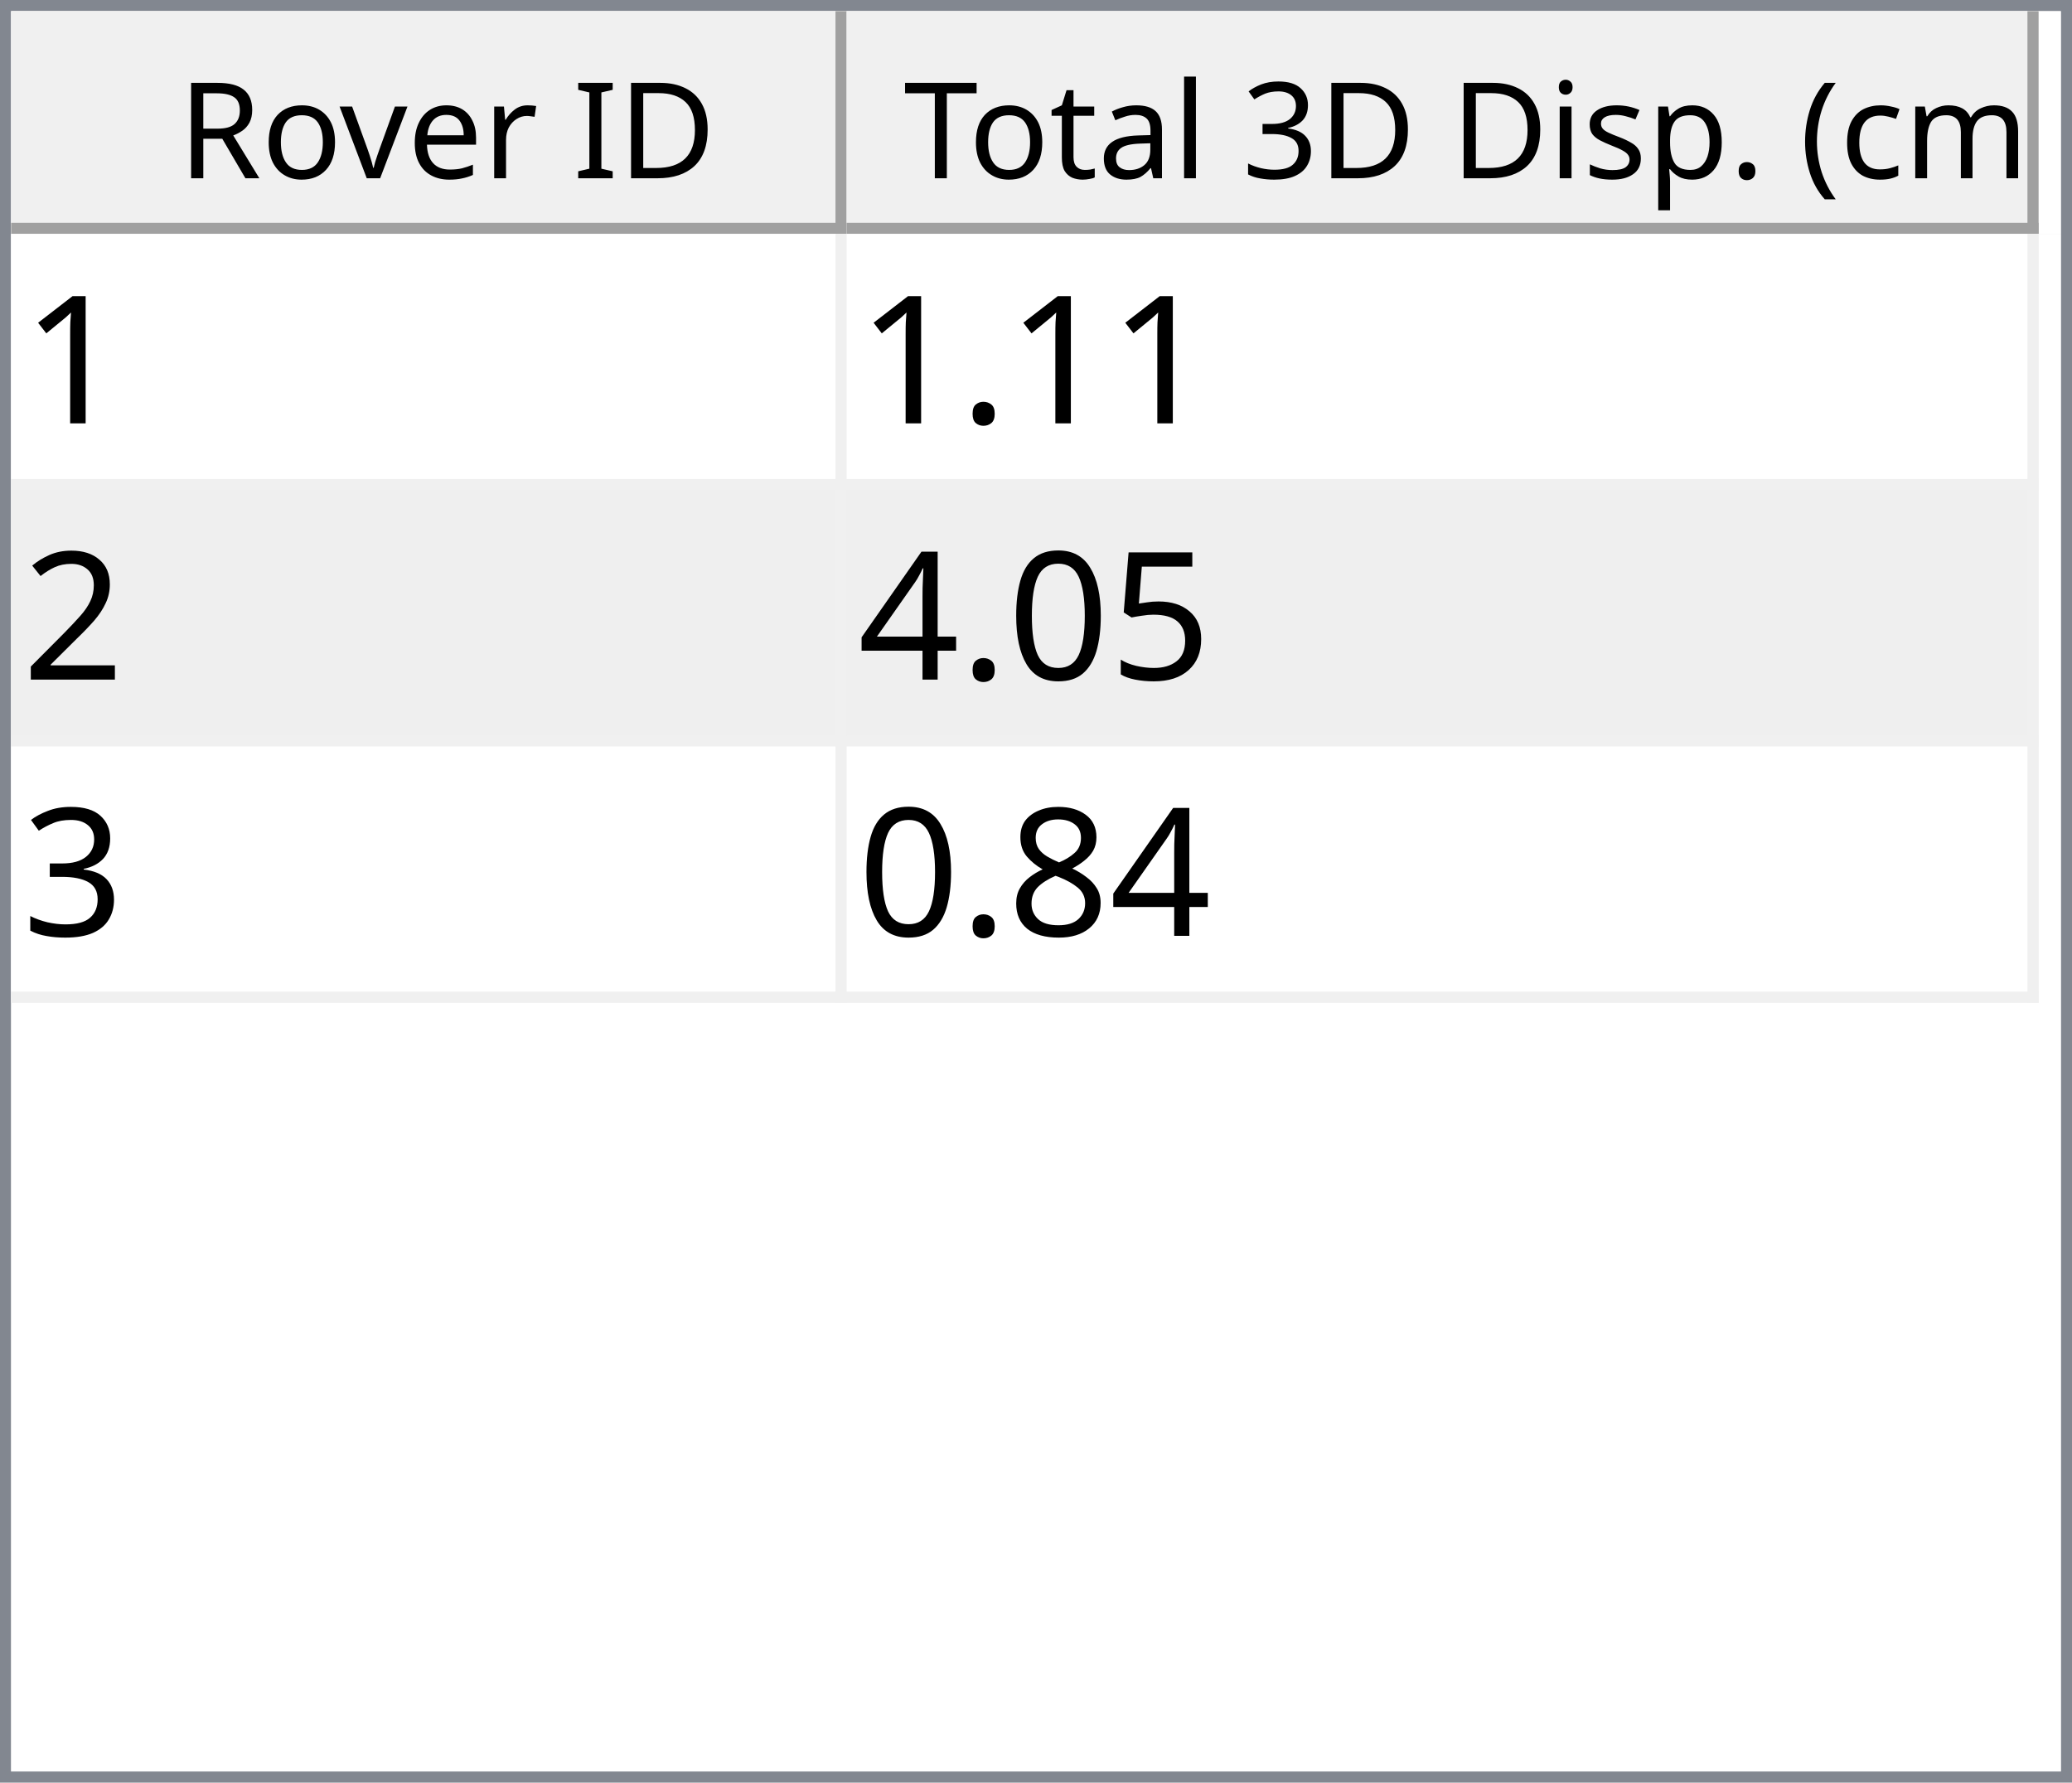
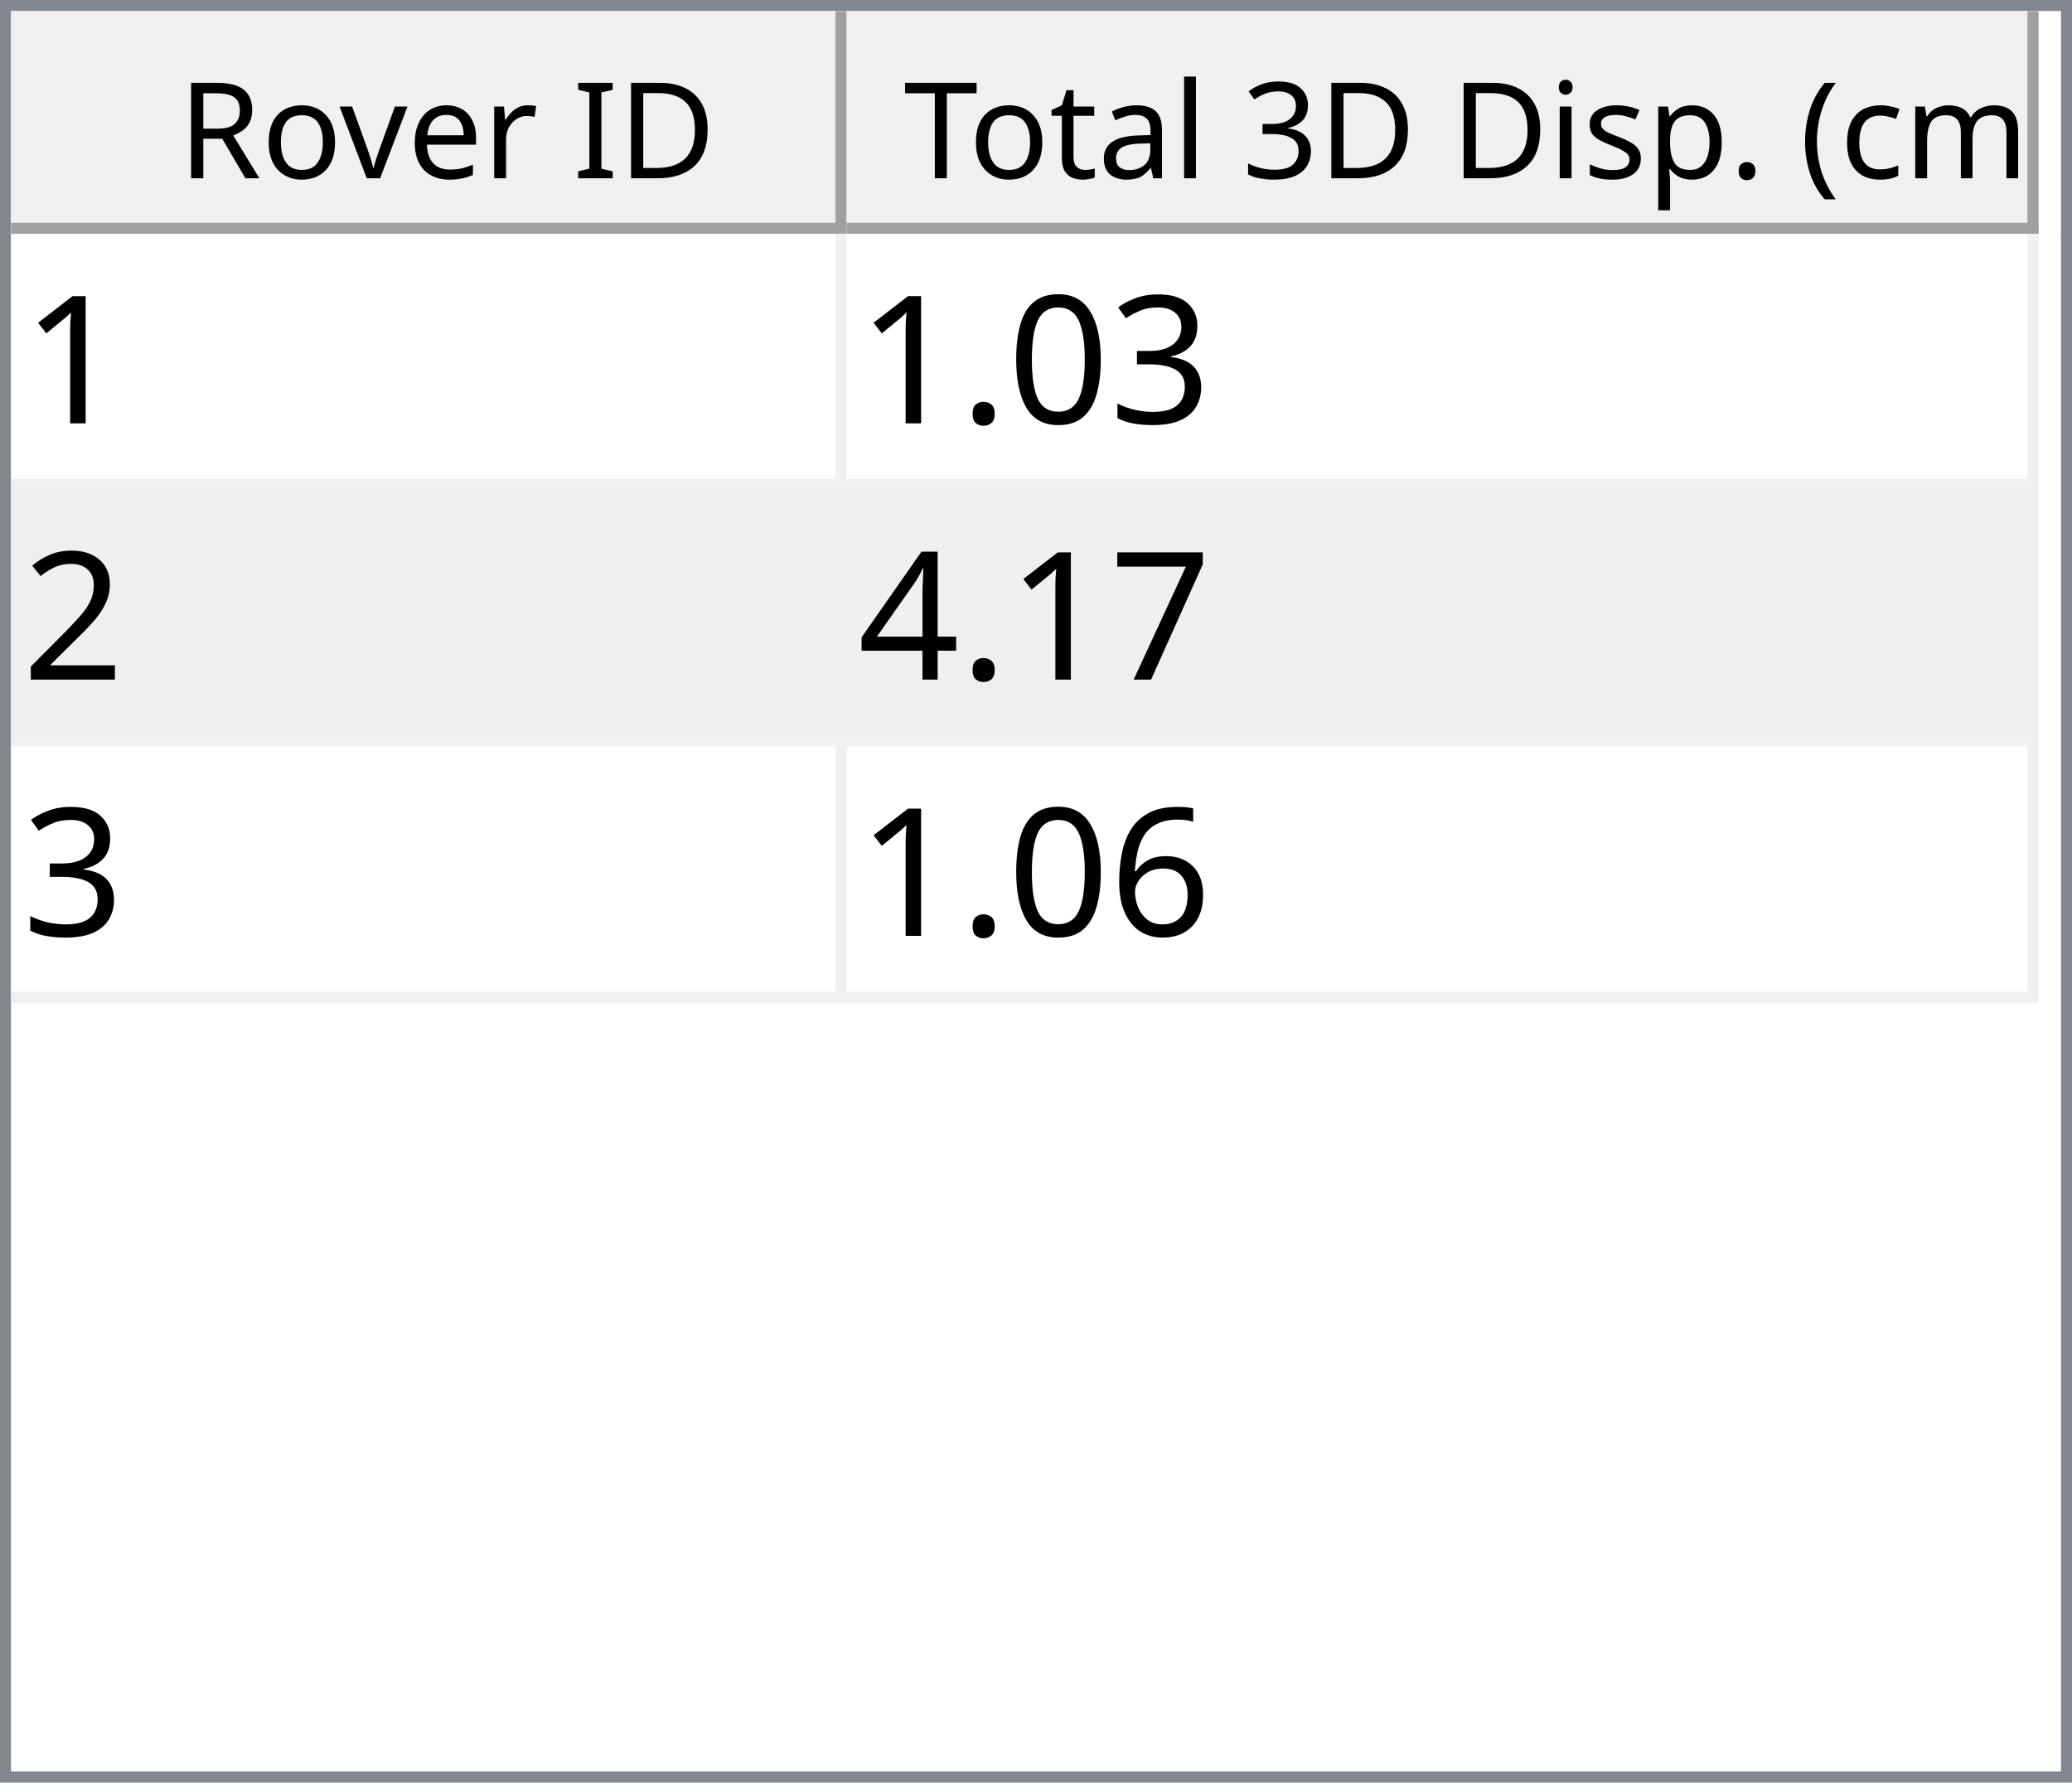
<svg xmlns="http://www.w3.org/2000/svg" style="fill-opacity:1; color-rendering:auto; color-interpolation:auto; text-rendering:auto; stroke:black; stroke-linecap:square; stroke-miterlimit:10; shape-rendering:auto; stroke-opacity:1; fill:black; stroke-dasharray:none; font-weight:normal; stroke-width:1; font-family:'Dialog'; font-style:normal; stroke-linejoin:miter; font-size:12px; stroke-dashoffset:0; image-rendering:auto;" width="186" height="160">
  <defs id="genericDefs" />
  <g>
    <defs id="defs1">
      <clipPath clipPathUnits="userSpaceOnUse" id="clipPath1">
        <path d="M0 0 L186 0 L186 160 L0 160 L0 0 Z" />
      </clipPath>
      <clipPath clipPathUnits="userSpaceOnUse" id="clipPath2">
        <path d="M0 0 L0 160 L186 160 L186 0 Z" />
      </clipPath>
      <clipPath clipPathUnits="userSpaceOnUse" id="clipPath3">
        <path d="M0 0 L0 20 L184 20 L184 0 Z" />
      </clipPath>
      <clipPath clipPathUnits="userSpaceOnUse" id="clipPath4">
        <path d="M0 0 L0 20 L75 20 L75 0 Z" />
      </clipPath>
      <clipPath clipPathUnits="userSpaceOnUse" id="clipPath5">
        <path d="M1 1 L1 19 L74 19 L74 1 Z" />
      </clipPath>
      <clipPath clipPathUnits="userSpaceOnUse" id="clipPath6">
        <path d="M0 0 L0 18 L73 18 L73 0 Z" />
      </clipPath>
      <clipPath clipPathUnits="userSpaceOnUse" id="clipPath7">
        <path d="M-0.5 -0.5 L-0.5 19.5 L74.5 19.5 L74.5 -0.5 Z" />
      </clipPath>
      <clipPath clipPathUnits="userSpaceOnUse" id="clipPath8">
        <path d="M0 0 L0 20 L107 20 L107 0 Z" />
      </clipPath>
      <clipPath clipPathUnits="userSpaceOnUse" id="clipPath9">
        <path d="M1 1 L1 19 L106 19 L106 1 Z" />
      </clipPath>
      <clipPath clipPathUnits="userSpaceOnUse" id="clipPath10">
        <path d="M0 0 L0 18 L105 18 L105 0 Z" />
      </clipPath>
      <clipPath clipPathUnits="userSpaceOnUse" id="clipPath11">
        <path d="M-0.5 -0.5 L-0.5 19.5 L106.5 19.5 L106.5 -0.5 Z" />
      </clipPath>
      <clipPath clipPathUnits="userSpaceOnUse" id="clipPath12">
        <path d="M0 0 L0 138 L184 138 L184 0 Z" />
      </clipPath>
      <clipPath clipPathUnits="userSpaceOnUse" id="clipPath13">
        <path d="M0 0 L0 69 L182 69 L182 0 Z" />
      </clipPath>
      <clipPath clipPathUnits="userSpaceOnUse" id="clipPath14">
        <path d="M-0.5 -0.5 L-0.5 68.5 L181.5 68.5 L181.5 -0.5 Z" />
      </clipPath>
      <clipPath clipPathUnits="userSpaceOnUse" id="clipPath15">
        <path d="M0 0 L0 22 L74 22 L74 0 Z" />
      </clipPath>
      <clipPath clipPathUnits="userSpaceOnUse" id="clipPath16">
        <path d="M0 0 L0 22 L106 22 L106 0 Z" />
      </clipPath>
      <font horiz-adv-x="64.551" id="font1">
        <font-face ascent="107.91" descent="25.098" units-per-em="100" style="font-style:normal; font-family:Segoe UI; font-weight:normal;" />
        <missing-glyph horiz-adv-x="64.551" d="M8.109 0 L8.109 68.266 L56.453 68.266 L56.453 0 L8.109 0 ZM15.328 7.234 L49.219 7.234 L49.219 61.031 L15.328 61.031 L15.328 7.234 Z" />
        <glyph unicode="D" horiz-adv-x="70.117" d="M9.188 0 L9.188 70.016 L28.516 70.016 Q65.531 70.016 65.531 35.891 Q65.531 19.672 55.25 9.836 Q44.969 0 27.734 0 L9.188 0 ZM17.391 62.594 L17.391 7.422 L27.828 7.422 Q41.609 7.422 49.273 14.797 Q56.938 22.172 56.938 35.688 Q56.938 62.594 28.328 62.594 L17.391 62.594 Z" />
        <glyph unicode="I" horiz-adv-x="26.611" d="M17.391 0 L9.188 0 L9.188 70.016 L17.391 70.016 L17.391 0 Z" />
        <glyph unicode=" " horiz-adv-x="27.393" d="" />
        <glyph unicode="r" horiz-adv-x="34.766" d="M34.188 41.891 Q32.078 43.5 28.125 43.5 Q23 43.5 19.555 38.672 Q16.109 33.844 16.109 25.484 L16.109 0 L8.109 0 L8.109 50 L16.109 50 L16.109 39.703 L16.312 39.703 Q18.016 44.969 21.531 47.922 Q25.047 50.875 29.391 50.875 Q32.516 50.875 34.188 50.203 L34.188 41.891 Z" />
        <glyph unicode="e" horiz-adv-x="52.295" d="M48.297 23 L12.984 23 Q13.188 14.656 17.484 10.109 Q21.781 5.562 29.297 5.562 Q37.75 5.562 44.828 11.141 L44.828 3.609 Q38.234 -1.172 27.391 -1.172 Q16.797 -1.172 10.742 5.641 Q4.688 12.453 4.688 24.812 Q4.688 36.469 11.305 43.82 Q17.922 51.172 27.734 51.172 Q37.547 51.172 42.922 44.828 Q48.297 38.484 48.297 27.203 L48.297 23 ZM40.094 29.781 Q40.047 36.719 36.75 40.578 Q33.453 44.438 27.594 44.438 Q21.922 44.438 17.969 40.383 Q14.016 36.328 13.094 29.781 L40.094 29.781 Z" />
        <glyph unicode="v" horiz-adv-x="47.9" d="M47.406 50 L27.484 0 L19.625 0 L0.688 50 L9.469 50 L22.172 13.672 Q23.578 9.672 23.922 6.688 L24.125 6.688 Q24.609 10.453 25.688 13.484 L38.969 50 L47.406 50 Z" />
        <glyph unicode="o" horiz-adv-x="58.594" d="M29 -1.172 Q17.922 -1.172 11.305 5.836 Q4.688 12.844 4.688 24.422 Q4.688 37.016 11.57 44.094 Q18.453 51.172 30.172 51.172 Q41.359 51.172 47.633 44.289 Q53.906 37.406 53.906 25.203 Q53.906 13.234 47.141 6.031 Q40.375 -1.172 29 -1.172 ZM29.594 44.438 Q21.875 44.438 17.383 39.188 Q12.891 33.938 12.891 24.703 Q12.891 15.828 17.43 10.695 Q21.969 5.562 29.594 5.562 Q37.359 5.562 41.531 10.594 Q45.703 15.625 45.703 24.906 Q45.703 34.281 41.531 39.359 Q37.359 44.438 29.594 44.438 Z" />
        <glyph unicode="R" horiz-adv-x="59.814" d="M59.375 0 L49.609 0 L37.891 19.625 Q36.281 22.359 34.766 24.289 Q33.25 26.219 31.664 27.438 Q30.078 28.656 28.25 29.219 Q26.422 29.781 24.125 29.781 L17.391 29.781 L17.391 0 L9.188 0 L9.188 70.016 L30.078 70.016 Q34.672 70.016 38.555 68.867 Q42.438 67.719 45.289 65.375 Q48.141 63.031 49.758 59.547 Q51.375 56.062 51.375 51.375 Q51.375 47.703 50.273 44.656 Q49.172 41.609 47.148 39.211 Q45.125 36.812 42.266 35.133 Q39.406 33.453 35.844 32.516 L35.844 32.328 Q37.594 31.547 38.891 30.547 Q40.188 29.547 41.359 28.18 Q42.531 26.812 43.68 25.078 Q44.828 23.344 46.234 21.047 L59.375 0 ZM17.391 62.594 L17.391 37.203 L28.516 37.203 Q31.594 37.203 34.203 38.133 Q36.812 39.062 38.719 40.797 Q40.625 42.531 41.703 45.047 Q42.781 47.562 42.781 50.688 Q42.781 56.297 39.141 59.445 Q35.5 62.594 28.609 62.594 L17.391 62.594 Z" />
        <glyph unicode=")" horiz-adv-x="30.176" d="M8.297 -15.922 L1.172 -15.922 Q16.406 2.344 16.406 26.812 Q16.406 51.469 1.078 70.016 L8.297 70.016 Q23.531 52.156 23.531 26.703 Q23.531 1.375 8.297 -15.922 Z" />
        <glyph unicode="m" horiz-adv-x="86.133" d="M79.109 0 L71.094 0 L71.094 28.719 Q71.094 37.016 68.531 40.727 Q65.969 44.438 59.906 44.438 Q54.781 44.438 51.195 39.75 Q47.609 35.062 47.609 28.516 L47.609 0 L39.594 0 L39.594 29.688 Q39.594 44.438 28.219 44.438 Q22.953 44.438 19.531 40.016 Q16.109 35.594 16.109 28.516 L16.109 0 L8.109 0 L8.109 50 L16.109 50 L16.109 42.094 L16.312 42.094 Q21.625 51.172 31.844 51.172 Q36.969 51.172 40.773 48.312 Q44.578 45.453 46 40.828 Q51.562 51.172 62.594 51.172 Q79.109 51.172 79.109 30.812 L79.109 0 Z" />
        <glyph unicode="c" horiz-adv-x="46.191" d="M42.188 2.297 Q36.422 -1.172 28.516 -1.172 Q17.828 -1.172 11.258 5.789 Q4.688 12.75 4.688 23.828 Q4.688 36.188 11.766 43.68 Q18.844 51.172 30.672 51.172 Q37.25 51.172 42.281 48.734 L42.281 40.531 Q36.719 44.438 30.375 44.438 Q22.703 44.438 17.797 38.945 Q12.891 33.453 12.891 24.516 Q12.891 15.719 17.508 10.641 Q22.125 5.562 29.891 5.562 Q36.422 5.562 42.188 9.906 L42.188 2.297 Z" />
        <glyph unicode="(" horiz-adv-x="30.176" d="M29.109 -15.922 L21.969 -15.922 Q6.844 1.375 6.844 26.703 Q6.844 52.156 21.969 70.016 L29.203 70.016 Q13.875 51.469 13.875 26.812 Q13.875 2.344 29.109 -15.922 Z" />
        <glyph unicode="." horiz-adv-x="21.68" d="M10.891 -1.078 Q8.641 -1.078 7.055 0.539 Q5.469 2.156 5.469 4.391 Q5.469 6.641 7.055 8.273 Q8.641 9.906 10.891 9.906 Q13.188 9.906 14.797 8.273 Q16.406 6.641 16.406 4.391 Q16.406 2.156 14.797 0.539 Q13.188 -1.078 10.891 -1.078 Z" />
        <glyph unicode="p" horiz-adv-x="58.789" d="M16.312 7.234 L16.109 7.234 L16.109 -23 L8.109 -23 L8.109 50 L16.109 50 L16.109 41.219 L16.312 41.219 Q22.219 51.172 33.594 51.172 Q43.266 51.172 48.688 44.461 Q54.109 37.75 54.109 26.469 Q54.109 13.922 48 6.375 Q41.891 -1.172 31.297 -1.172 Q21.578 -1.172 16.312 7.234 ZM16.109 27.391 L16.109 20.406 Q16.109 14.203 20.141 9.883 Q24.172 5.562 30.375 5.562 Q37.641 5.562 41.773 11.133 Q45.906 16.703 45.906 26.609 Q45.906 34.969 42.047 39.703 Q38.188 44.438 31.594 44.438 Q24.609 44.438 20.359 39.578 Q16.109 34.719 16.109 27.391 Z" />
        <glyph unicode="s" horiz-adv-x="42.432" d="M5.078 1.812 L5.078 10.406 Q11.625 5.562 19.484 5.562 Q30.031 5.562 30.031 12.594 Q30.031 14.594 29.125 15.992 Q28.219 17.391 26.68 18.461 Q25.141 19.531 23.07 20.383 Q21 21.234 18.609 22.172 Q15.281 23.484 12.766 24.828 Q10.25 26.172 8.57 27.859 Q6.891 29.547 6.031 31.695 Q5.172 33.844 5.172 36.719 Q5.172 40.234 6.789 42.945 Q8.406 45.656 11.086 47.484 Q13.766 49.312 17.211 50.242 Q20.656 51.172 24.312 51.172 Q30.812 51.172 35.938 48.922 L35.938 40.828 Q30.422 44.438 23.25 44.438 Q21 44.438 19.195 43.922 Q17.391 43.406 16.094 42.477 Q14.797 41.547 14.086 40.258 Q13.375 38.969 13.375 37.406 Q13.375 35.453 14.086 34.133 Q14.797 32.812 16.164 31.789 Q17.531 30.766 19.484 29.938 Q21.438 29.109 23.922 28.125 Q27.25 26.859 29.883 25.516 Q32.516 24.172 34.375 22.484 Q36.234 20.797 37.234 18.602 Q38.234 16.406 38.234 13.375 Q38.234 9.672 36.602 6.938 Q34.969 4.203 32.234 2.398 Q29.5 0.594 25.93 -0.289 Q22.359 -1.172 18.453 -1.172 Q10.75 -1.172 5.078 1.812 Z" />
        <glyph unicode="i" horiz-adv-x="24.219" d="M12.203 62.703 Q10.062 62.703 8.547 64.164 Q7.031 65.625 7.031 67.875 Q7.031 70.125 8.547 71.609 Q10.062 73.094 12.203 73.094 Q14.406 73.094 15.945 71.609 Q17.484 70.125 17.484 67.875 Q17.484 65.719 15.945 64.211 Q14.406 62.703 12.203 62.703 ZM16.109 0 L8.109 0 L8.109 50 L16.109 50 L16.109 0 Z" />
        <glyph unicode="3" horiz-adv-x="53.906" d="M46.531 19.828 Q46.531 15.094 44.75 11.211 Q42.969 7.328 39.719 4.57 Q36.469 1.812 31.93 0.297 Q27.391 -1.219 21.922 -1.219 Q11.922 -1.219 6 2.594 L6 11.188 Q13.094 5.609 22.219 5.609 Q25.875 5.609 28.828 6.539 Q31.781 7.469 33.906 9.227 Q36.031 10.984 37.18 13.477 Q38.328 15.969 38.328 19.094 Q38.328 32.812 18.797 32.812 L12.984 32.812 L12.984 39.594 L18.5 39.594 Q35.797 39.594 35.797 52.484 Q35.797 64.406 22.609 64.406 Q15.188 64.406 8.688 59.422 L8.688 67.188 Q15.375 71.188 24.609 71.188 Q29 71.188 32.57 69.969 Q36.141 68.75 38.68 66.555 Q41.219 64.359 42.609 61.281 Q44 58.203 44 54.5 Q44 40.672 30.031 36.719 L30.031 36.531 Q33.594 36.141 36.625 34.797 Q39.656 33.453 41.852 31.305 Q44.047 29.156 45.289 26.25 Q46.531 23.344 46.531 19.828 Z" />
        <glyph unicode="l" horiz-adv-x="24.219" d="M16.109 0 L8.109 0 L8.109 74.031 L16.109 74.031 L16.109 0 Z" />
        <glyph unicode="a" horiz-adv-x="50.879" d="M43.891 0 L35.891 0 L35.891 7.812 L35.688 7.812 Q30.469 -1.172 20.312 -1.172 Q12.844 -1.172 8.617 2.781 Q4.391 6.734 4.391 13.281 Q4.391 27.297 20.906 29.594 L35.891 31.688 Q35.891 44.438 25.594 44.438 Q16.547 44.438 9.281 38.281 L9.281 46.484 Q16.656 51.172 26.266 51.172 Q43.891 51.172 43.891 32.516 L43.891 0 ZM35.891 25.297 L23.828 23.641 Q18.266 22.859 15.43 20.875 Q12.594 18.891 12.594 13.875 Q12.594 10.203 15.211 7.883 Q17.828 5.562 22.172 5.562 Q28.125 5.562 32.008 9.742 Q35.891 13.922 35.891 20.312 L35.891 25.297 Z" />
        <glyph unicode="t" horiz-adv-x="33.887" d="M31.297 0.484 Q28.469 -1.078 23.828 -1.078 Q10.688 -1.078 10.688 13.578 L10.688 43.172 L2.094 43.172 L2.094 50 L10.688 50 L10.688 62.203 L18.703 64.797 L18.703 50 L31.297 50 L31.297 43.172 L18.703 43.172 L18.703 14.984 Q18.703 9.969 20.414 7.82 Q22.125 5.672 26.078 5.672 Q29.109 5.672 31.297 7.328 L31.297 0.484 Z" />
        <glyph unicode="T" horiz-adv-x="52.393" d="M50.594 62.594 L30.375 62.594 L30.375 0 L22.172 0 L22.172 62.594 L2 62.594 L2 70.016 L50.594 70.016 L50.594 62.594 Z" />
      </font>
      <font horiz-adv-x="75.0" id="font2">
        <font-face ascent="100.537" descent="21.973" units-per-em="100" style="font-style:normal; font-family:sans-serif; font-weight:normal;" />
        <missing-glyph horiz-adv-x="75.0" d="M12.5 0 L12.5 62.5 L62.5 62.5 L62.5 0 L12.5 0 ZM14.062 1.562 L60.938 1.562 L60.938 60.938 L14.062 60.938 L14.062 1.562 Z" />
        <glyph unicode="1" horiz-adv-x="55.615" d="M37.25 0 L28.469 0 L28.469 56 Q25.297 52.984 20.141 49.953 Q14.984 46.922 10.891 45.406 L10.891 53.906 Q18.266 57.375 23.781 62.305 Q29.297 67.234 31.594 71.875 L37.25 71.875 L37.25 0 Z" />
+         <glyph unicode="3" horiz-adv-x="55.615" d="M4.203 18.891 L12.984 20.062 Q14.5 12.594 18.141 9.297 Q21.781 6 27 6 Q33.203 6 37.477 10.297 Q41.75 14.594 41.75 20.953 Q41.75 27 37.797 30.93 Q33.844 34.859 27.734 34.859 Q25.25 34.859 21.531 33.891 L22.516 41.609 Q23.391 41.5 23.922 41.5 Q29.547 41.5 34.039 44.43 Q38.531 47.359 38.531 53.469 Q38.531 58.297 35.258 61.477 Q31.984 64.656 26.812 64.656 Q21.688 64.656 18.266 61.43 Q14.844 58.203 13.875 51.766 L5.078 53.328 Q6.688 62.156 12.398 67.016 Q18.109 71.875 26.609 71.875 Q32.469 71.875 37.398 69.359 Q42.328 66.844 44.945 62.5 Q47.562 58.156 47.562 53.266 Q47.562 48.641 45.07 44.828 Q42.578 41.016 37.703 38.766 Q44.047 37.312 47.562 32.695 Q51.078 28.078 51.078 21.141 Q51.078 11.766 44.242 5.25 Q37.406 -1.266 26.953 -1.266 Q17.531 -1.266 11.305 4.352 Q5.078 9.969 4.203 18.891 Z" />
+         <glyph unicode="0" horiz-adv-x="55.615" d="M4.156 35.297 Q4.156 48 6.766 55.742 Q9.375 63.484 14.523 67.68 Q19.672 71.875 27.484 71.875 Q33.25 71.875 37.594 69.555 Q41.938 67.234 44.773 62.867 Q47.609 58.5 49.219 52.227 Q50.828 45.953 50.828 35.297 Q50.828 22.703 48.242 14.969 Q45.656 7.234 40.508 3.008 Q35.359 -1.219 27.484 -1.219 Q17.141 -1.219 11.234 6.203 Q4.156 15.141 4.156 35.297 ZM13.188 35.297 Q13.188 17.672 17.312 11.836 Q21.438 6 27.484 6 Q33.547 6 37.672 11.859 Q41.797 17.719 41.797 35.297 Q41.797 52.984 37.672 58.789 Q33.547 64.594 27.391 64.594 Q21.344 64.594 17.719 59.469 Q13.188 52.938 13.188 35.297 Z" />
        <glyph unicode="." horiz-adv-x="27.783" d="M9.078 0 L9.078 10.016 L19.094 10.016 L19.094 0 L9.078 0 Z" />
        <glyph unicode="2" horiz-adv-x="55.615" d="M50.344 8.453 L50.344 0 L3.031 0 Q2.938 3.172 4.047 6.109 Q5.859 10.938 9.836 15.625 Q13.812 20.312 21.344 26.469 Q33.016 36.031 37.117 41.625 Q41.219 47.219 41.219 52.203 Q41.219 57.422 37.477 61.008 Q33.734 64.594 27.734 64.594 Q21.391 64.594 17.578 60.789 Q13.766 56.984 13.719 50.25 L4.688 51.172 Q5.609 61.281 11.664 66.578 Q17.719 71.875 27.938 71.875 Q38.234 71.875 44.242 66.164 Q50.25 60.453 50.25 52 Q50.25 47.703 48.492 43.555 Q46.734 39.406 42.656 34.812 Q38.578 30.219 29.109 22.219 Q21.188 15.578 18.945 13.211 Q16.703 10.844 15.234 8.453 L50.344 8.453 Z" />
-         <glyph unicode="5" horiz-adv-x="55.615" d="M4.156 18.75 L13.375 19.531 Q14.406 12.797 18.141 9.398 Q21.875 6 27.156 6 Q33.5 6 37.891 10.789 Q42.281 15.578 42.281 23.484 Q42.281 31 38.062 35.352 Q33.844 39.703 27 39.703 Q22.75 39.703 19.336 37.773 Q15.922 35.844 13.969 32.766 L5.719 33.844 L12.641 70.609 L48.25 70.609 L48.25 62.203 L19.672 62.203 L15.828 42.969 Q22.266 47.469 29.344 47.469 Q38.719 47.469 45.164 40.969 Q51.609 34.469 51.609 24.266 Q51.609 14.547 45.953 7.469 Q39.062 -1.219 27.156 -1.219 Q17.391 -1.219 11.211 4.25 Q5.031 9.719 4.156 18.75 Z" />
-         <glyph unicode="0" horiz-adv-x="55.615" d="M4.156 35.297 Q4.156 48 6.766 55.742 Q9.375 63.484 14.523 67.68 Q19.672 71.875 27.484 71.875 Q33.25 71.875 37.594 69.555 Q41.938 67.234 44.773 62.867 Q47.609 58.5 49.219 52.227 Q50.828 45.953 50.828 35.297 Q50.828 22.703 48.242 14.969 Q45.656 7.234 40.508 3.008 Q35.359 -1.219 27.484 -1.219 Q17.141 -1.219 11.234 6.203 Q4.156 15.141 4.156 35.297 ZM13.188 35.297 Q13.188 17.672 17.312 11.836 Q21.438 6 27.484 6 Q33.547 6 37.672 11.859 Q41.797 17.719 41.797 35.297 Q41.797 52.984 37.672 58.789 Q33.547 64.594 27.391 64.594 Q21.344 64.594 17.719 59.469 Q13.188 52.938 13.188 35.297 Z" />
+         <glyph unicode="7" horiz-adv-x="55.615" d="M4.734 62.203 L4.734 70.656 L51.078 70.656 L51.078 63.812 Q44.234 56.547 37.523 44.484 Q30.812 32.422 27.156 19.672 Q24.516 10.688 23.781 0 L14.75 0 Q14.891 8.453 18.062 20.414 Q21.234 32.375 27.172 43.484 Q33.109 54.594 39.797 62.203 L4.734 62.203 Z" />
        <glyph unicode="4" horiz-adv-x="55.615" d="M32.328 0 L32.328 17.141 L1.266 17.141 L1.266 25.203 L33.938 71.578 L41.109 71.578 L41.109 25.203 L50.781 25.203 L50.781 17.141 L41.109 17.141 L41.109 0 L32.328 0 ZM32.328 25.203 L32.328 57.469 L9.906 25.203 L32.328 25.203 Z" />
-         <glyph unicode="3" horiz-adv-x="55.615" d="M4.203 18.891 L12.984 20.062 Q14.5 12.594 18.141 9.297 Q21.781 6 27 6 Q33.203 6 37.477 10.297 Q41.75 14.594 41.75 20.953 Q41.75 27 37.797 30.93 Q33.844 34.859 27.734 34.859 Q25.25 34.859 21.531 33.891 L22.516 41.609 Q23.391 41.5 23.922 41.5 Q29.547 41.5 34.039 44.43 Q38.531 47.359 38.531 53.469 Q38.531 58.297 35.258 61.477 Q31.984 64.656 26.812 64.656 Q21.688 64.656 18.266 61.43 Q14.844 58.203 13.875 51.766 L5.078 53.328 Q6.688 62.156 12.398 67.016 Q18.109 71.875 26.609 71.875 Q32.469 71.875 37.398 69.359 Q42.328 66.844 44.945 62.5 Q47.562 58.156 47.562 53.266 Q47.562 48.641 45.07 44.828 Q42.578 41.016 37.703 38.766 Q44.047 37.312 47.562 32.695 Q51.078 28.078 51.078 21.141 Q51.078 11.766 44.242 5.25 Q37.406 -1.266 26.953 -1.266 Q17.531 -1.266 11.305 4.352 Q5.078 9.969 4.203 18.891 Z" />
-         <glyph unicode="8" horiz-adv-x="55.615" d="M17.672 38.812 Q12.203 40.828 9.57 44.539 Q6.938 48.25 6.938 53.422 Q6.938 61.234 12.555 66.555 Q18.172 71.875 27.484 71.875 Q36.859 71.875 42.578 66.43 Q48.297 60.984 48.297 53.172 Q48.297 48.188 45.68 44.508 Q43.062 40.828 37.75 38.812 Q44.344 36.672 47.781 31.883 Q51.219 27.094 51.219 20.453 Q51.219 11.281 44.727 5.031 Q38.234 -1.219 27.641 -1.219 Q17.047 -1.219 10.547 5.055 Q4.047 11.328 4.047 20.703 Q4.047 27.688 7.594 32.398 Q11.141 37.109 17.672 38.812 ZM15.922 53.719 Q15.922 48.641 19.195 45.414 Q22.469 42.188 27.688 42.188 Q32.766 42.188 36.016 45.383 Q39.266 48.578 39.266 53.219 Q39.266 58.062 35.914 61.359 Q32.562 64.656 27.594 64.656 Q22.562 64.656 19.242 61.43 Q15.922 58.203 15.922 53.719 ZM13.094 20.656 Q13.094 16.891 14.875 13.375 Q16.656 9.859 20.172 7.93 Q23.688 6 27.734 6 Q34.031 6 38.133 10.055 Q42.234 14.109 42.234 20.359 Q42.234 26.703 38.016 30.859 Q33.797 35.016 27.438 35.016 Q21.234 35.016 17.164 30.914 Q13.094 26.812 13.094 20.656 Z" />
+         <glyph unicode="6" horiz-adv-x="55.615" d="M49.75 54.047 L41.016 53.375 Q39.844 58.547 37.703 60.891 Q34.125 64.656 28.906 64.656 Q24.703 64.656 21.531 62.312 Q17.391 59.281 14.992 53.469 Q12.594 47.656 12.5 36.922 Q15.672 41.75 20.266 44.094 Q24.859 46.438 29.891 46.438 Q38.672 46.438 44.852 39.969 Q51.031 33.5 51.031 23.25 Q51.031 16.5 48.125 10.719 Q45.219 4.938 40.141 1.859 Q35.062 -1.219 28.609 -1.219 Q17.625 -1.219 10.695 6.859 Q3.766 14.938 3.766 33.5 Q3.766 54.25 11.422 63.672 Q18.109 71.875 29.438 71.875 Q37.891 71.875 43.289 67.141 Q48.688 62.406 49.75 54.047 ZM13.875 23.188 Q13.875 18.656 15.797 14.508 Q17.719 10.359 21.188 8.18 Q24.656 6 28.469 6 Q34.031 6 38.039 10.492 Q42.047 14.984 42.047 22.703 Q42.047 30.125 38.086 34.398 Q34.125 38.672 28.125 38.672 Q22.172 38.672 18.023 34.398 Q13.875 30.125 13.875 23.188 Z" />
      </font>
    </defs>
    <g style="fill:white; stroke:white;">
      <rect x="0" y="0" width="186" style="clip-path:url(#clipPath1); stroke:none;" height="160" />
    </g>
    <g style="fill:white; text-rendering:optimizeSpeed; color-rendering:optimizeSpeed; image-rendering:optimizeSpeed; shape-rendering:crispEdges; stroke:white; color-interpolation:sRGB;">
      <rect x="0" width="186" height="160" y="0" style="stroke:none;" />
      <path style="stroke:none;" d="M0 160 L186 160 L186 0 L0 0 Z" />
    </g>
    <g style="fill:rgb(240,240,240); font-family:'Segoe UI'; stroke:rgb(240,240,240);">
      <rect x="0" y="0" width="186" style="clip-path:url(#clipPath2); stroke:none;" height="160" />
    </g>
    <g style="fill:rgb(130,135,144); font-family:'Segoe UI'; stroke:rgb(130,135,144);">
      <path d="M0 0 L186 0 L186 160 L0 160 L0 0 ZM1 1 L185 1 L185 159 L1 159 L1 1 Z" style="fill-rule:evenodd; clip-path:url(#clipPath2); stroke:none;" />
    </g>
    <g style="fill:white; font-family:'Segoe UI'; stroke:white;" transform="translate(1,1)">
      <rect x="0" y="0" width="184" style="clip-path:url(#clipPath3); stroke:none;" height="20" />
    </g>
    <g style="fill:rgb(240,240,240); font-family:'Segoe UI'; stroke:rgb(240,240,240);" transform="translate(1,1)">
      <rect x="0" y="0" width="75" style="clip-path:url(#clipPath4); stroke:none;" height="20" />
    </g>
    <g style="font-family:'Segoe UI';" transform="translate(2,2)">
      <text x="14" xml:space="preserve" y="14" style="clip-path:url(#clipPath6); stroke:none;">Rover ID</text>
    </g>
    <g style="fill:rgb(160,160,160); font-family:'Segoe UI'; stroke:rgb(160,160,160); stroke-linejoin:bevel;" transform="translate(1.5,1.5)">
      <line x1="74" x2="74" y1="0" style="fill:none; clip-path:url(#clipPath7);" y2="19" />
    </g>
    <g style="fill:rgb(160,160,160); font-family:'Segoe UI'; stroke:rgb(160,160,160); stroke-linejoin:bevel;" transform="matrix(1,0,0,1,1,1) translate(0.5,0.5)">
      <line x1="0" x2="74" y1="19" style="fill:none; clip-path:url(#clipPath7);" y2="19" />
    </g>
    <g style="fill:rgb(240,240,240); font-family:'Segoe UI'; stroke:rgb(240,240,240);" transform="translate(76,1)">
      <rect x="0" y="0" width="107" style="clip-path:url(#clipPath8); stroke:none;" height="20" />
    </g>
    <g style="font-family:'Segoe UI';" transform="translate(77,2)">
      <text x="1" xml:space="preserve" y="14" style="clip-path:url(#clipPath10); stroke:none;"> Total 3D Disp. (cm)</text>
    </g>
    <g style="fill:rgb(160,160,160); font-family:'Segoe UI'; stroke:rgb(160,160,160); stroke-linejoin:bevel;" transform="translate(76.5,1.5)">
      <line x1="106" x2="106" y1="0" style="fill:none; clip-path:url(#clipPath11);" y2="19" />
    </g>
    <g style="fill:rgb(160,160,160); font-family:'Segoe UI'; stroke:rgb(160,160,160); stroke-linejoin:bevel;" transform="matrix(1,0,0,1,76,1) translate(0.5,0.5)">
      <line x1="0" x2="106" y1="19" style="fill:none; clip-path:url(#clipPath11);" y2="19" />
    </g>
    <g style="fill:white; font-family:'Segoe UI'; stroke:white;" transform="translate(1,21)">
      <rect x="0" y="0" width="184" style="clip-path:url(#clipPath12); stroke:none;" height="138" />
    </g>
    <g style="fill:rgb(240,240,240); font-size:16px; font-family:sans-serif; stroke:rgb(240,240,240);" transform="translate(1,21)">
      <rect x="0" y="0" width="182" style="clip-path:url(#clipPath13); stroke:none;" height="69" />
      <line transform="translate(0.5,0.5)" x1="0" x2="181" y1="22" style="clip-path:url(#clipPath14); fill:none; stroke-linejoin:bevel;" y2="22" />
    </g>
    <g transform="matrix(1,0,0,1,1,21) translate(0.5,0.5)" style="fill:rgb(240,240,240); font-size:16px; font-family:sans-serif; stroke:rgb(240,240,240); stroke-linejoin:bevel;">
      <line x1="0" x2="181" y1="45" style="fill:none; clip-path:url(#clipPath14);" y2="45" />
    </g>
    <g transform="matrix(1,0,0,1,1,21) translate(0.5,0.5)" style="fill:rgb(240,240,240); font-size:16px; font-family:sans-serif; stroke:rgb(240,240,240); stroke-linejoin:bevel;">
      <line x1="0" x2="181" y1="68" style="fill:none; clip-path:url(#clipPath14);" y2="68" />
    </g>
    <g transform="matrix(1,0,0,1,1,21) translate(0.5,0.5)" style="fill:rgb(240,240,240); font-size:16px; font-family:sans-serif; stroke:rgb(240,240,240); stroke-linejoin:bevel;">
      <line x1="74" x2="74" y1="0" style="fill:none; clip-path:url(#clipPath14);" y2="68" />
    </g>
    <g transform="matrix(1,0,0,1,1,21) translate(0.5,0.5)" style="fill:rgb(240,240,240); font-size:16px; font-family:sans-serif; stroke:rgb(240,240,240); stroke-linejoin:bevel;">
      <line x1="181" x2="181" y1="0" style="fill:none; clip-path:url(#clipPath14);" y2="68" />
    </g>
    <g style="fill:white; font-size:16px; font-family:sans-serif; stroke:white;" transform="matrix(1,0,0,1,1,21)">
      <rect x="0" y="0" width="74" style="clip-path:url(#clipPath15); stroke:none;" height="22" />
      <text x="1" y="17" style="fill:black; clip-path:url(#clipPath15); stroke:none;" xml:space="preserve">1</text>
    </g>
    <g style="fill:white; font-size:16px; font-family:sans-serif; stroke:white;" transform="matrix(1,0,0,1,1,21) translate(75,0)">
      <rect x="0" y="0" width="106" style="clip-path:url(#clipPath16); stroke:none;" height="22" />
-       <text x="1" y="17" style="fill:black; clip-path:url(#clipPath16); stroke:none;" xml:space="preserve">1.11</text>
+       <text x="1" y="17" style="fill:black; clip-path:url(#clipPath16); stroke:none;" xml:space="preserve">1.03</text>
    </g>
    <g style="fill:rgb(239,239,239); font-size:16px; font-family:sans-serif; stroke:rgb(239,239,239);" transform="matrix(1,0,0,1,1,21) translate(0,23)">
      <rect x="0" y="0" width="74" style="clip-path:url(#clipPath15); stroke:none;" height="22" />
      <text x="1" y="17" style="fill:black; clip-path:url(#clipPath15); stroke:none;" xml:space="preserve">2</text>
    </g>
    <g style="fill:rgb(239,239,239); font-size:16px; font-family:sans-serif; stroke:rgb(239,239,239);" transform="matrix(1,0,0,1,1,21) translate(75,23)">
      <rect x="0" y="0" width="106" style="clip-path:url(#clipPath16); stroke:none;" height="22" />
-       <text x="1" y="17" style="fill:black; clip-path:url(#clipPath16); stroke:none;" xml:space="preserve">4.05</text>
+       <text x="1" y="17" style="fill:black; clip-path:url(#clipPath16); stroke:none;" xml:space="preserve">4.17</text>
    </g>
    <g style="fill:white; font-size:16px; font-family:sans-serif; stroke:white;" transform="matrix(1,0,0,1,1,21) translate(0,46)">
      <rect x="0" y="0" width="74" style="clip-path:url(#clipPath15); stroke:none;" height="22" />
      <text x="1" y="17" style="fill:black; clip-path:url(#clipPath15); stroke:none;" xml:space="preserve">3</text>
    </g>
    <g style="fill:white; font-size:16px; font-family:sans-serif; stroke:white;" transform="matrix(1,0,0,1,1,21) translate(75,46)">
      <rect x="0" y="0" width="106" style="clip-path:url(#clipPath16); stroke:none;" height="22" />
-       <text x="1" y="17" style="fill:black; clip-path:url(#clipPath16); stroke:none;" xml:space="preserve">0.84</text>
+       <text x="1" y="17" style="fill:black; clip-path:url(#clipPath16); stroke:none;" xml:space="preserve">1.06</text>
    </g>
  </g>
</svg>
